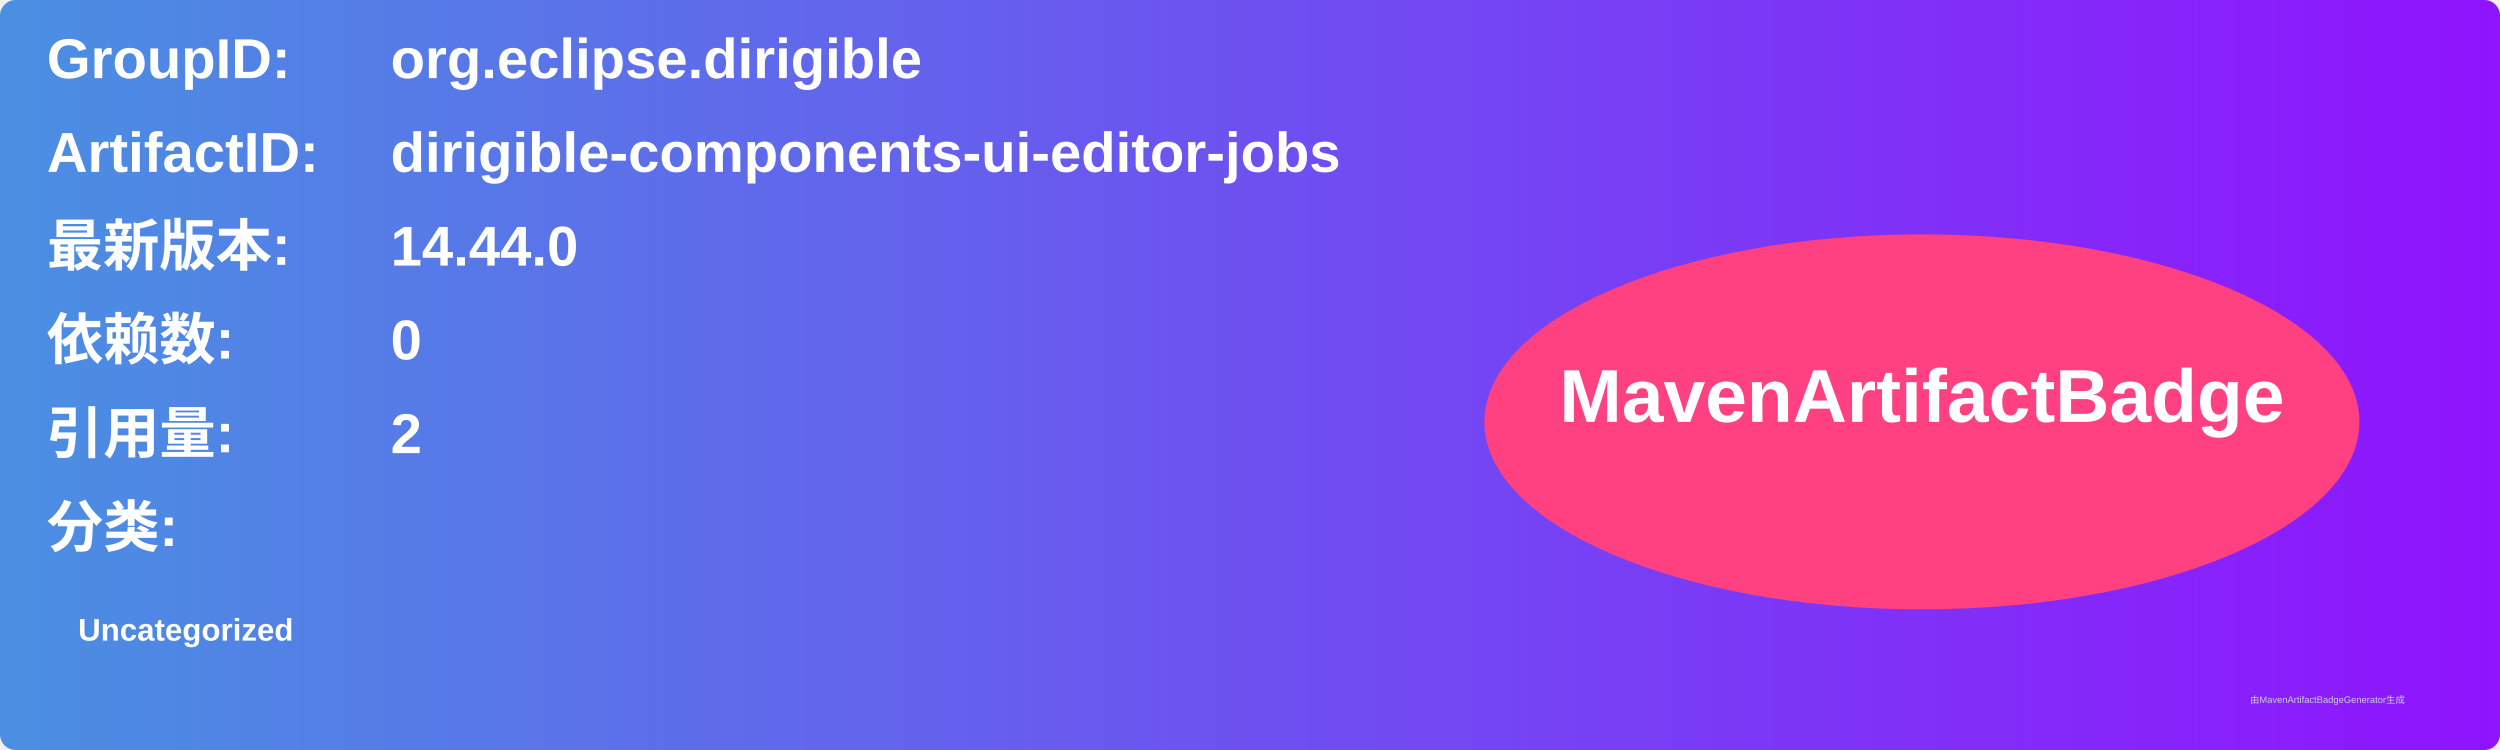
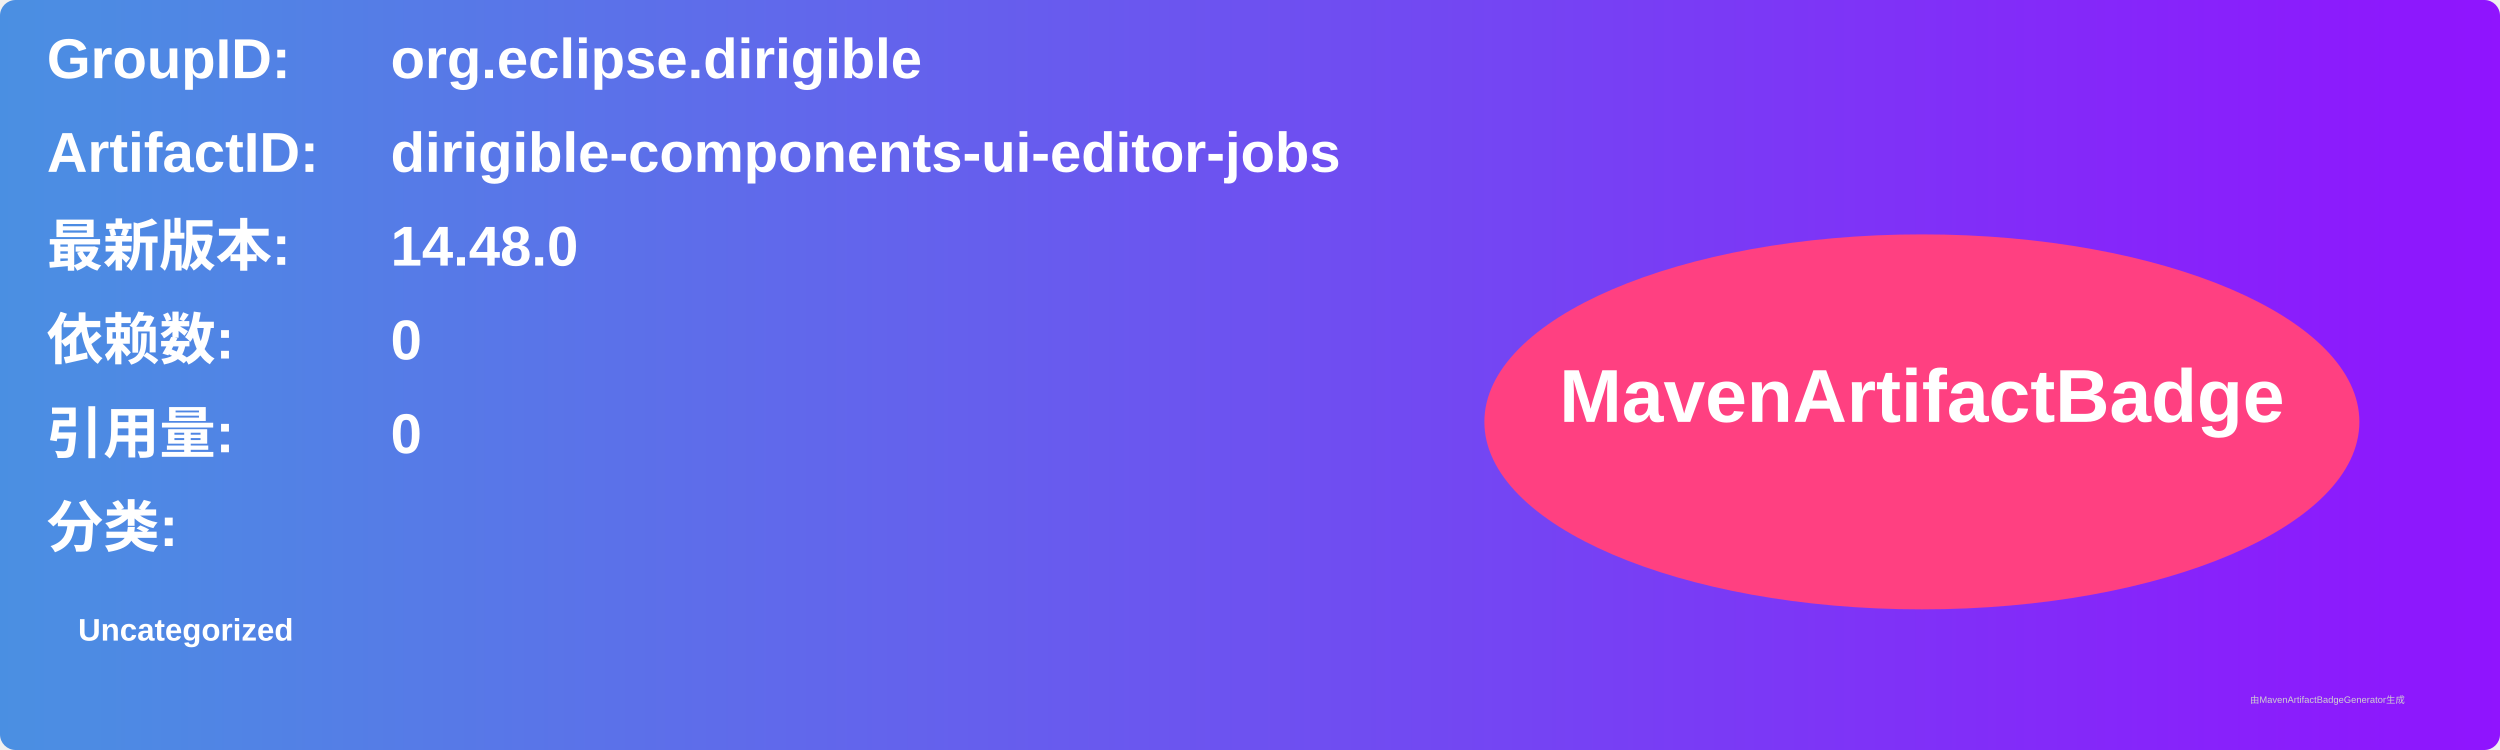
<svg xmlns="http://www.w3.org/2000/svg" width="800" height="240" viewBox="0 0 800 240">
  <linearGradient id="grad" x1="0%" y1="0%" x2="100%" y2="0%">
    <stop offset="0%" stop-color="#4a90e2" />
    <stop offset="100%" stop-color="#9013fe" />
  </linearGradient>
  <rect width="100%" height="100%" rx="5" ry="5" fill="url(#grad)" />
  <g transform="translate(15, 15)">
    <text x="0" y="10" font-family="Arial" font-size="18" fill="white" font-weight="bold" width="260">GroupID:</text>
    <text x="110" y="10" font-family="Arial" font-size="18" fill="white" font-weight="bold" width="460">org.eclipse.dirigible</text>
    <text x="0" y="40" font-family="Arial" font-size="18" fill="white" font-weight="bold" width="260">ArtifactID:</text>
    <text x="110" y="40" font-family="Arial" font-size="18" fill="white" font-weight="bold" width="460">dirigible-components-ui-editor-jobs</text>
    <text x="0" y="70" font-family="Arial" font-size="18" fill="white" font-weight="bold">最新版本:</text>
    <text x="110" y="70" font-family="Arial" font-size="18" fill="white" font-weight="bold">
-       <tspan font-weight="bold">14.44.0</tspan>
+       <tspan font-weight="bold">14.48.0</tspan>
    </text>
    <text x="0" y="100" font-family="Arial" font-size="18" fill="white" font-weight="bold">依赖数: </text>
    <text x="110" y="100" font-family="Arial" font-size="18" fill="white">
      <tspan font-weight="bold">0</tspan>
    </text>
    <text x="0" y="130" font-family="Arial" font-size="18" fill="white" font-weight="bold">引用量: </text>
    <text x="110" y="130" font-family="Arial" font-size="18" fill="white">
-       <tspan font-weight="bold">2</tspan>
+       <tspan font-weight="bold">0</tspan>
    </text>
    <text x="0" y="160" font-family="Arial" font-size="18" fill="white" font-weight="bold">分类:</text>
    <text x="10" y="190" font-family="Arial" font-size="10" fill="white">
      <tspan font-weight="bold">Uncategorized</tspan>
    </text>
    <ellipse cx="600" cy="120" rx="140" ry="60" fill="#ff4081" />
    <text x="600" y="120" text-anchor="middle" font-family="Arial" font-size="24" fill="white" font-weight="bold">MavenArtifactBadge</text>
  </g>
  <text x="720" y="225" font-family="Arial" font-size="3" fill="#d0d0d0">由MavenArtifactBadgeGenerator生成</text>
</svg>
